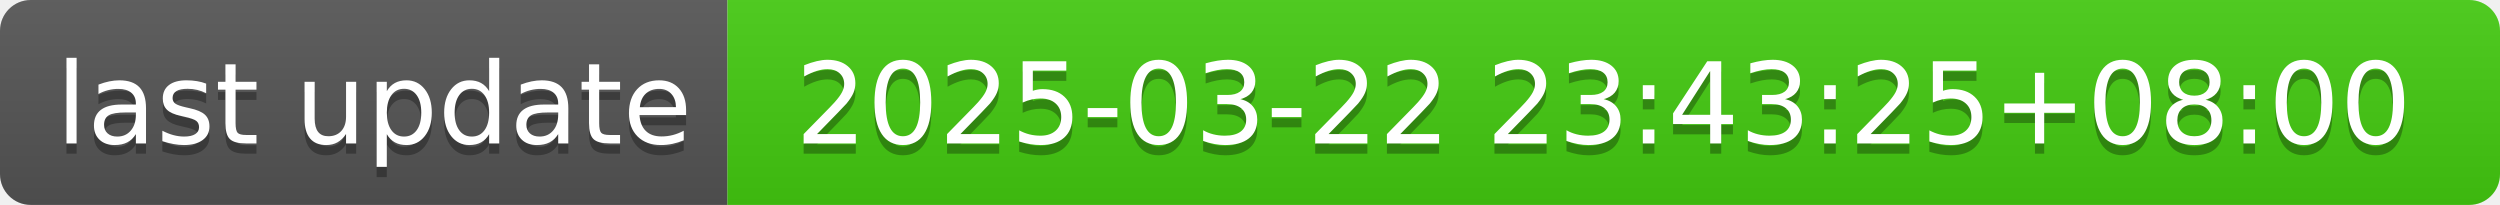
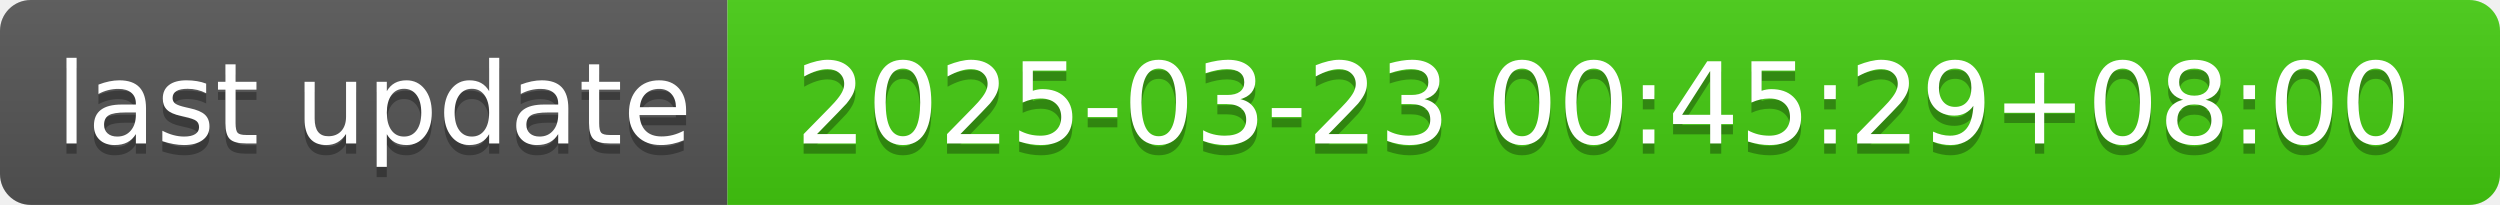
- <svg xmlns="http://www.w3.org/2000/svg" width="244" height="20" role="img" aria-label="last update: 2025-03-22 23:43:25+08:00">
+ <svg xmlns="http://www.w3.org/2000/svg" width="244" height="20" role="img" aria-label="last update: 2025-03-23 00:45:29+08:00">
  <linearGradient id="s" x2="0" y2="100%">
    <stop offset="0" stop-color="#bbb" stop-opacity=".1" />
    <stop offset="1" stop-opacity=".1" />
  </linearGradient>
  <clipPath id="r">
    <rect width="244" height="20" rx="3" fill="#fff" />
  </clipPath>
  <g clip-path="url(#r)">
    <rect width="71" height="20" fill="#555" />
    <rect x="71" width="173" height="20" fill="#4c1" />
    <rect width="244" height="20" fill="url(#s)" />
  </g>
  <g fill="#fff" text-anchor="middle" font-family="Verdana,Geneva,DejaVu Sans,sans-serif" text-rendering="geometricPrecision" font-size="110">
    <text aria-hidden="true" x="365" y="150" fill="#010101" fill-opacity=".3" transform="scale(.1)" textLength="610">last update</text>
    <text x="365" y="140" transform="scale(.1)" fill="#fff" textLength="610">last update</text>
-     <text aria-hidden="true" x="1565" y="150" fill="#010101" fill-opacity=".3" transform="scale(.1)" textLength="1630">2025-03-22 23:43:25+08:00</text>
-     <text x="1565" y="140" transform="scale(.1)" fill="#fff" textLength="1630">2025-03-22 23:43:25+08:00</text>
+     <text aria-hidden="true" x="1565" y="150" fill="#010101" fill-opacity=".3" transform="scale(.1)" textLength="1630">2025-03-23 00:45:29+08:00</text>
+     <text x="1565" y="140" transform="scale(.1)" fill="#fff" textLength="1630">2025-03-23 00:45:29+08:00</text>
  </g>
</svg>
